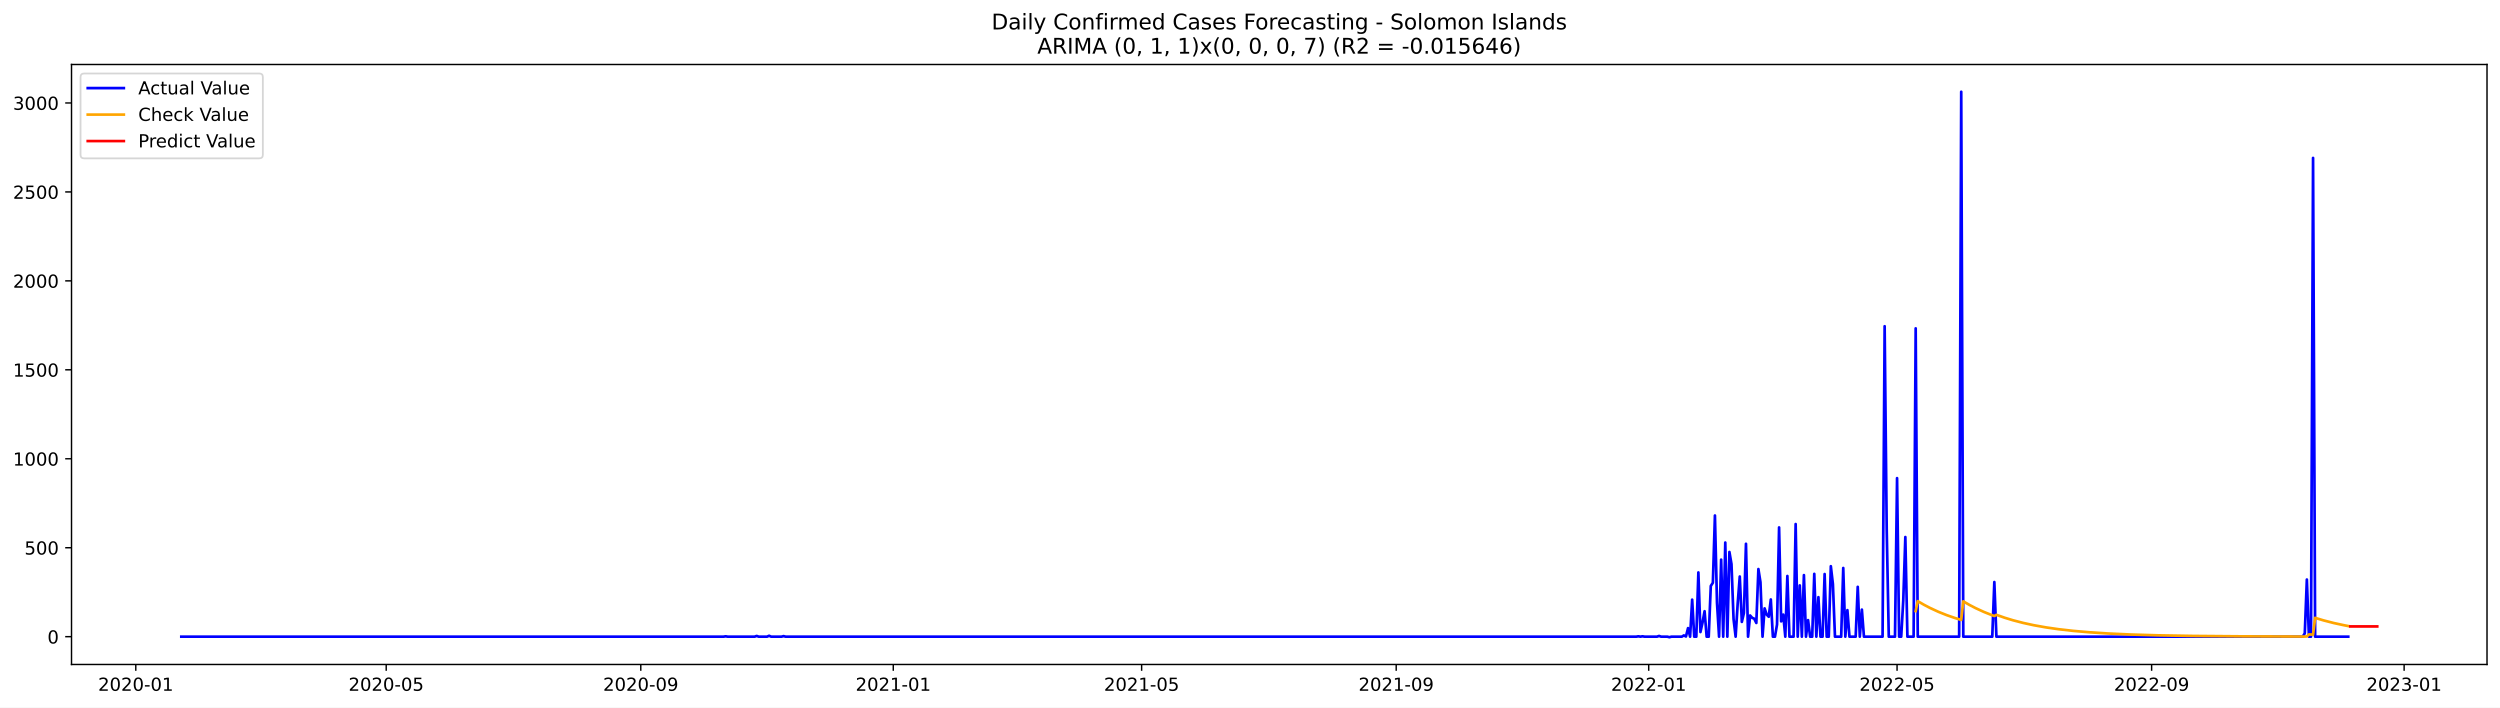
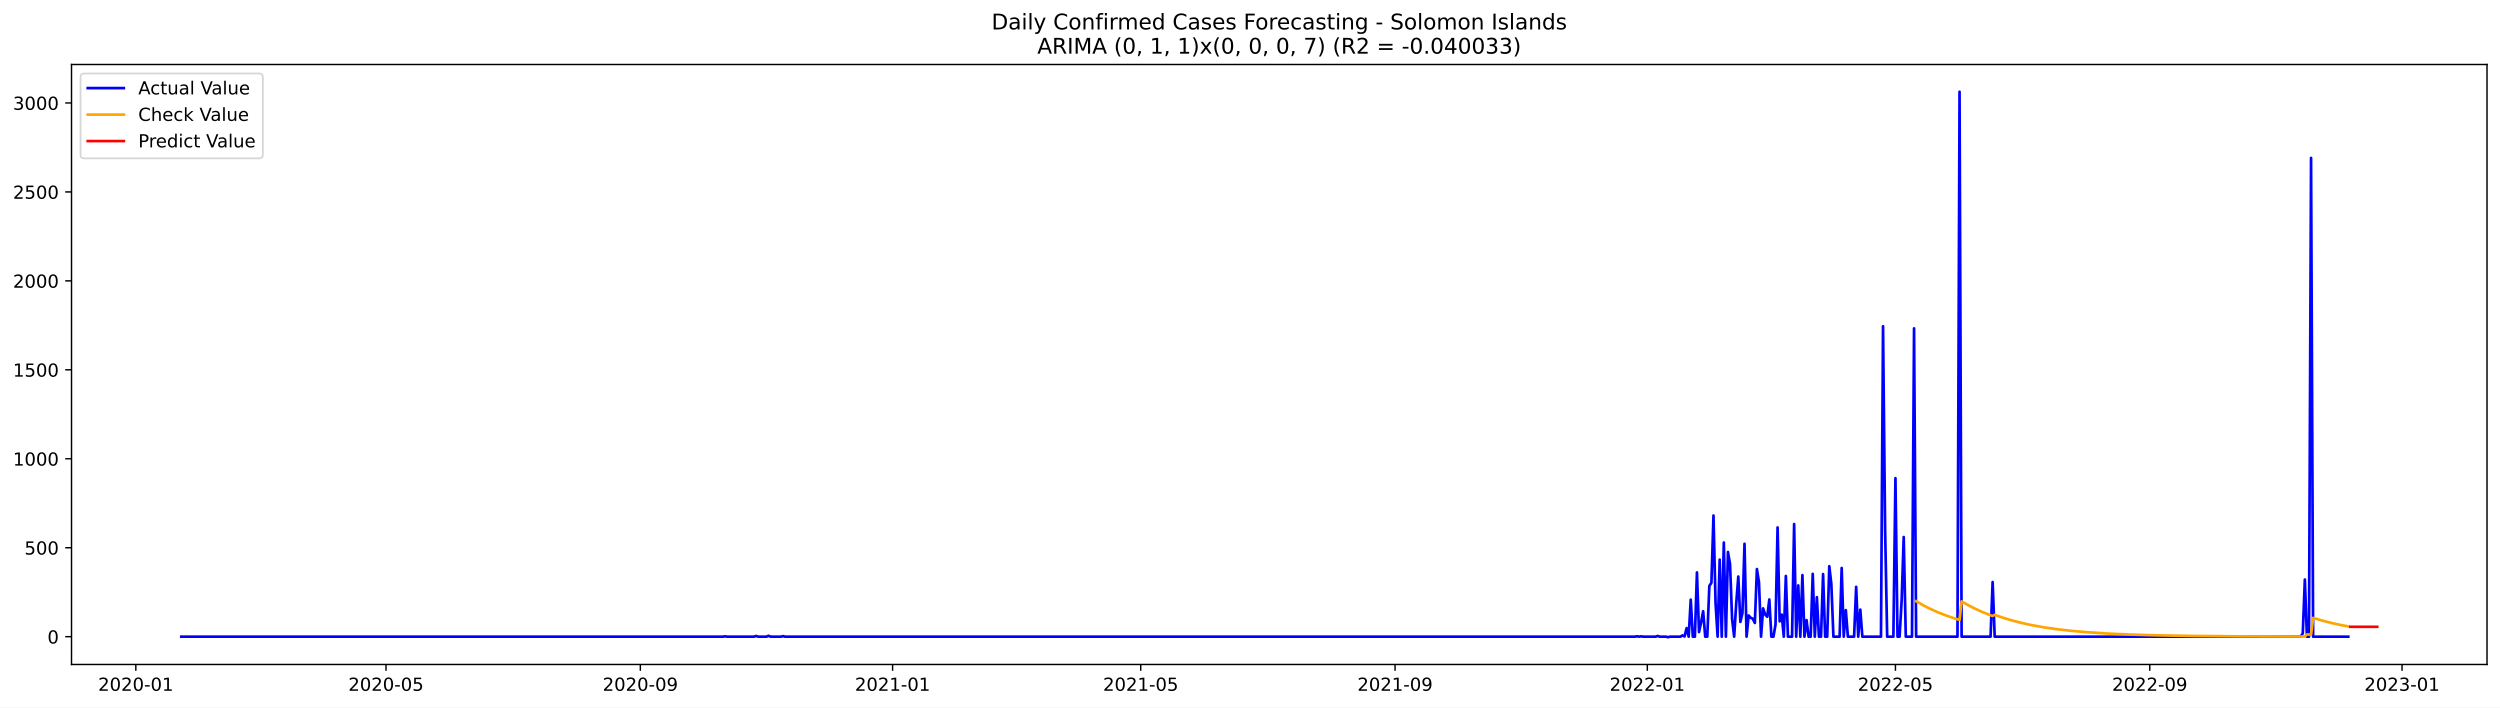
<svg xmlns="http://www.w3.org/2000/svg" xmlns:xlink="http://www.w3.org/1999/xlink" width="1386.05pt" height="392.274pt" viewBox="0 0 1386.05 392.274" version="1.1">
  <defs>
    <style type="text/css">*{stroke-linejoin: round; stroke-linecap: butt}</style>
  </defs>
  <g id="figure_1">
    <g id="patch_1">
      <path d="M 0 392.274  L 1386.05 392.274  L 1386.05 0  L 0 0  z " style="fill: #ffffff" />
    </g>
    <g id="axes_1">
      <g id="patch_2">
        <path d="M 39.65 368.396  L 1378.85 368.396  L 1378.85 35.755  L 39.65 35.755  z " style="fill: #ffffff" />
      </g>
      <g id="matplotlib.axis_1">
        <g id="xtick_1">
          <g id="line2d_1">
            <defs>
-               <path id="m2f4438a71a" d="M 0 0  L 0 3.5  " style="stroke: #000000; stroke-width: 0.8" />
+               <path id="m7e94073182" d="M 0 0  L 0 3.5  " style="stroke: #000000; stroke-width: 0.8" />
            </defs>
            <g>
-               <use xlink:href="#m2f4438a71a" x="75.279" y="368.396" style="stroke: #000000; stroke-width: 0.8" />
+               <use xlink:href="#m7e94073182" x="75.302" y="368.396" style="stroke: #000000; stroke-width: 0.8" />
            </g>
          </g>
          <g id="text_1">
-             <g transform="translate(54.38721 382.9939)scale(0.1 -0.1)">
+             <g transform="translate(54.41098 382.9939)scale(0.1 -0.1)">
              <defs>
                <path id="DejaVuSans-32" d="M 1228 531  L 3431 531  L 3431 0  L 469 0  L 469 531  Q 828 903 1448 1529  Q 2069 2156 2228 2338  Q 2531 2678 2651 2914  Q 2772 3150 2772 3378  Q 2772 3750 2511 3984  Q 2250 4219 1831 4219  Q 1534 4219 1204 4116  Q 875 4013 500 3803  L 500 4441  Q 881 4594 1212 4672  Q 1544 4750 1819 4750  Q 2544 4750 2975 4387  Q 3406 4025 3406 3419  Q 3406 3131 3298 2873  Q 3191 2616 2906 2266  Q 2828 2175 2409 1742  Q 1991 1309 1228 531  z " transform="scale(0.015625)" />
                <path id="DejaVuSans-30" d="M 2034 4250  Q 1547 4250 1301 3770  Q 1056 3291 1056 2328  Q 1056 1369 1301 889  Q 1547 409 2034 409  Q 2525 409 2770 889  Q 3016 1369 3016 2328  Q 3016 3291 2770 3770  Q 2525 4250 2034 4250  z M 2034 4750  Q 2819 4750 3233 4129  Q 3647 3509 3647 2328  Q 3647 1150 3233 529  Q 2819 -91 2034 -91  Q 1250 -91 836 529  Q 422 1150 422 2328  Q 422 3509 836 4129  Q 1250 4750 2034 4750  z " transform="scale(0.015625)" />
                <path id="DejaVuSans-2d" d="M 313 2009  L 1997 2009  L 1997 1497  L 313 1497  L 313 2009  z " transform="scale(0.015625)" />
                <path id="DejaVuSans-31" d="M 794 531  L 1825 531  L 1825 4091  L 703 3866  L 703 4441  L 1819 4666  L 2450 4666  L 2450 531  L 3481 531  L 3481 0  L 794 0  L 794 531  z " transform="scale(0.015625)" />
              </defs>
              <use xlink:href="#DejaVuSans-32" />
              <use xlink:href="#DejaVuSans-30" x="63.623" />
              <use xlink:href="#DejaVuSans-32" x="127.246" />
              <use xlink:href="#DejaVuSans-30" x="190.869" />
              <use xlink:href="#DejaVuSans-2d" x="254.492" />
              <use xlink:href="#DejaVuSans-30" x="290.576" />
              <use xlink:href="#DejaVuSans-31" x="354.199" />
            </g>
          </g>
        </g>
        <g id="xtick_2">
          <g id="line2d_2">
            <g>
-               <use xlink:href="#m2f4438a71a" x="214.121" y="368.396" style="stroke: #000000; stroke-width: 0.8" />
+               <use xlink:href="#m7e94073182" x="214.014" y="368.396" style="stroke: #000000; stroke-width: 0.8" />
            </g>
          </g>
          <g id="text_2">
-             <g transform="translate(193.2298 382.9939)scale(0.1 -0.1)">
+             <g transform="translate(193.1228 382.9939)scale(0.1 -0.1)">
              <defs>
                <path id="DejaVuSans-35" d="M 691 4666  L 3169 4666  L 3169 4134  L 1269 4134  L 1269 2991  Q 1406 3038 1543 3061  Q 1681 3084 1819 3084  Q 2600 3084 3056 2656  Q 3513 2228 3513 1497  Q 3513 744 3044 326  Q 2575 -91 1722 -91  Q 1428 -91 1123 -41  Q 819 9 494 109  L 494 744  Q 775 591 1075 516  Q 1375 441 1709 441  Q 2250 441 2565 725  Q 2881 1009 2881 1497  Q 2881 1984 2565 2268  Q 2250 2553 1709 2553  Q 1456 2553 1204 2497  Q 953 2441 691 2322  L 691 4666  z " transform="scale(0.015625)" />
              </defs>
              <use xlink:href="#DejaVuSans-32" />
              <use xlink:href="#DejaVuSans-30" x="63.623" />
              <use xlink:href="#DejaVuSans-32" x="127.246" />
              <use xlink:href="#DejaVuSans-30" x="190.869" />
              <use xlink:href="#DejaVuSans-2d" x="254.492" />
              <use xlink:href="#DejaVuSans-30" x="290.576" />
              <use xlink:href="#DejaVuSans-35" x="354.199" />
            </g>
          </g>
        </g>
        <g id="xtick_3">
          <g id="line2d_3">
            <g>
-               <use xlink:href="#m2f4438a71a" x="355.259" y="368.396" style="stroke: #000000; stroke-width: 0.8" />
+               <use xlink:href="#m7e94073182" x="355.019" y="368.396" style="stroke: #000000; stroke-width: 0.8" />
            </g>
          </g>
          <g id="text_3">
-             <g transform="translate(334.3673 382.9939)scale(0.1 -0.1)">
+             <g transform="translate(334.1275 382.9939)scale(0.1 -0.1)">
              <defs>
                <path id="DejaVuSans-39" d="M 703 97  L 703 672  Q 941 559 1184 500  Q 1428 441 1663 441  Q 2288 441 2617 861  Q 2947 1281 2994 2138  Q 2813 1869 2534 1725  Q 2256 1581 1919 1581  Q 1219 1581 811 2004  Q 403 2428 403 3163  Q 403 3881 828 4315  Q 1253 4750 1959 4750  Q 2769 4750 3195 4129  Q 3622 3509 3622 2328  Q 3622 1225 3098 567  Q 2575 -91 1691 -91  Q 1453 -91 1209 -44  Q 966 3 703 97  z M 1959 2075  Q 2384 2075 2632 2365  Q 2881 2656 2881 3163  Q 2881 3666 2632 3958  Q 2384 4250 1959 4250  Q 1534 4250 1286 3958  Q 1038 3666 1038 3163  Q 1038 2656 1286 2365  Q 1534 2075 1959 2075  z " transform="scale(0.015625)" />
              </defs>
              <use xlink:href="#DejaVuSans-32" />
              <use xlink:href="#DejaVuSans-30" x="63.623" />
              <use xlink:href="#DejaVuSans-32" x="127.246" />
              <use xlink:href="#DejaVuSans-30" x="190.869" />
              <use xlink:href="#DejaVuSans-2d" x="254.492" />
              <use xlink:href="#DejaVuSans-30" x="290.576" />
              <use xlink:href="#DejaVuSans-39" x="354.199" />
            </g>
          </g>
        </g>
        <g id="xtick_4">
          <g id="line2d_4">
            <g>
-               <use xlink:href="#m2f4438a71a" x="495.249" y="368.396" style="stroke: #000000; stroke-width: 0.8" />
+               <use xlink:href="#m7e94073182" x="494.877" y="368.396" style="stroke: #000000; stroke-width: 0.8" />
            </g>
          </g>
          <g id="text_4">
-             <g transform="translate(474.3574 382.9939)scale(0.1 -0.1)">
+             <g transform="translate(473.9857 382.9939)scale(0.1 -0.1)">
              <use xlink:href="#DejaVuSans-32" />
              <use xlink:href="#DejaVuSans-30" x="63.623" />
              <use xlink:href="#DejaVuSans-32" x="127.246" />
              <use xlink:href="#DejaVuSans-31" x="190.869" />
              <use xlink:href="#DejaVuSans-2d" x="254.492" />
              <use xlink:href="#DejaVuSans-30" x="290.576" />
              <use xlink:href="#DejaVuSans-31" x="354.199" />
            </g>
          </g>
        </g>
        <g id="xtick_5">
          <g id="line2d_5">
            <g>
-               <use xlink:href="#m2f4438a71a" x="632.944" y="368.396" style="stroke: #000000; stroke-width: 0.8" />
+               <use xlink:href="#m7e94073182" x="632.443" y="368.396" style="stroke: #000000; stroke-width: 0.8" />
            </g>
          </g>
          <g id="text_5">
-             <g transform="translate(612.0525 382.9939)scale(0.1 -0.1)">
+             <g transform="translate(611.5512 382.9939)scale(0.1 -0.1)">
              <use xlink:href="#DejaVuSans-32" />
              <use xlink:href="#DejaVuSans-30" x="63.623" />
              <use xlink:href="#DejaVuSans-32" x="127.246" />
              <use xlink:href="#DejaVuSans-31" x="190.869" />
              <use xlink:href="#DejaVuSans-2d" x="254.492" />
              <use xlink:href="#DejaVuSans-30" x="290.576" />
              <use xlink:href="#DejaVuSans-35" x="354.199" />
            </g>
          </g>
        </g>
        <g id="xtick_6">
          <g id="line2d_6">
            <g>
-               <use xlink:href="#m2f4438a71a" x="774.081" y="368.396" style="stroke: #000000; stroke-width: 0.8" />
+               <use xlink:href="#m7e94073182" x="773.447" y="368.396" style="stroke: #000000; stroke-width: 0.8" />
            </g>
          </g>
          <g id="text_6">
-             <g transform="translate(753.1901 382.9939)scale(0.1 -0.1)">
+             <g transform="translate(752.5558 382.9939)scale(0.1 -0.1)">
              <use xlink:href="#DejaVuSans-32" />
              <use xlink:href="#DejaVuSans-30" x="63.623" />
              <use xlink:href="#DejaVuSans-32" x="127.246" />
              <use xlink:href="#DejaVuSans-31" x="190.869" />
              <use xlink:href="#DejaVuSans-2d" x="254.492" />
              <use xlink:href="#DejaVuSans-30" x="290.576" />
              <use xlink:href="#DejaVuSans-39" x="354.199" />
            </g>
          </g>
        </g>
        <g id="xtick_7">
          <g id="line2d_7">
            <g>
-               <use xlink:href="#m2f4438a71a" x="914.072" y="368.396" style="stroke: #000000; stroke-width: 0.8" />
+               <use xlink:href="#m7e94073182" x="913.305" y="368.396" style="stroke: #000000; stroke-width: 0.8" />
            </g>
          </g>
          <g id="text_7">
-             <g transform="translate(893.1801 382.9939)scale(0.1 -0.1)">
+             <g transform="translate(892.4141 382.9939)scale(0.1 -0.1)">
              <use xlink:href="#DejaVuSans-32" />
              <use xlink:href="#DejaVuSans-30" x="63.623" />
              <use xlink:href="#DejaVuSans-32" x="127.246" />
              <use xlink:href="#DejaVuSans-32" x="190.869" />
              <use xlink:href="#DejaVuSans-2d" x="254.492" />
              <use xlink:href="#DejaVuSans-30" x="290.576" />
              <use xlink:href="#DejaVuSans-31" x="354.199" />
            </g>
          </g>
        </g>
        <g id="xtick_8">
          <g id="line2d_8">
            <g>
-               <use xlink:href="#m2f4438a71a" x="1051.767" y="368.396" style="stroke: #000000; stroke-width: 0.8" />
+               <use xlink:href="#m7e94073182" x="1050.871" y="368.396" style="stroke: #000000; stroke-width: 0.8" />
            </g>
          </g>
          <g id="text_8">
-             <g transform="translate(1030.875 382.9939)scale(0.1 -0.1)">
+             <g transform="translate(1029.98 382.9939)scale(0.1 -0.1)">
              <use xlink:href="#DejaVuSans-32" />
              <use xlink:href="#DejaVuSans-30" x="63.623" />
              <use xlink:href="#DejaVuSans-32" x="127.246" />
              <use xlink:href="#DejaVuSans-32" x="190.869" />
              <use xlink:href="#DejaVuSans-2d" x="254.492" />
              <use xlink:href="#DejaVuSans-30" x="290.576" />
              <use xlink:href="#DejaVuSans-35" x="354.199" />
            </g>
          </g>
        </g>
        <g id="xtick_9">
          <g id="line2d_9">
            <g>
-               <use xlink:href="#m2f4438a71a" x="1192.904" y="368.396" style="stroke: #000000; stroke-width: 0.8" />
+               <use xlink:href="#m7e94073182" x="1191.876" y="368.396" style="stroke: #000000; stroke-width: 0.8" />
            </g>
          </g>
          <g id="text_9">
-             <g transform="translate(1172.013 382.9939)scale(0.1 -0.1)">
+             <g transform="translate(1170.984 382.9939)scale(0.1 -0.1)">
              <use xlink:href="#DejaVuSans-32" />
              <use xlink:href="#DejaVuSans-30" x="63.623" />
              <use xlink:href="#DejaVuSans-32" x="127.246" />
              <use xlink:href="#DejaVuSans-32" x="190.869" />
              <use xlink:href="#DejaVuSans-2d" x="254.492" />
              <use xlink:href="#DejaVuSans-30" x="290.576" />
              <use xlink:href="#DejaVuSans-39" x="354.199" />
            </g>
          </g>
        </g>
        <g id="xtick_10">
          <g id="line2d_10">
            <g>
-               <use xlink:href="#m2f4438a71a" x="1332.894" y="368.396" style="stroke: #000000; stroke-width: 0.8" />
+               <use xlink:href="#m7e94073182" x="1331.734" y="368.396" style="stroke: #000000; stroke-width: 0.8" />
            </g>
          </g>
          <g id="text_10">
-             <g transform="translate(1312.003 382.9939)scale(0.1 -0.1)">
+             <g transform="translate(1310.842 382.9939)scale(0.1 -0.1)">
              <defs>
                <path id="DejaVuSans-33" d="M 2597 2516  Q 3050 2419 3304 2112  Q 3559 1806 3559 1356  Q 3559 666 3084 287  Q 2609 -91 1734 -91  Q 1441 -91 1130 -33  Q 819 25 488 141  L 488 750  Q 750 597 1062 519  Q 1375 441 1716 441  Q 2309 441 2620 675  Q 2931 909 2931 1356  Q 2931 1769 2642 2001  Q 2353 2234 1838 2234  L 1294 2234  L 1294 2753  L 1863 2753  Q 2328 2753 2575 2939  Q 2822 3125 2822 3475  Q 2822 3834 2567 4026  Q 2313 4219 1838 4219  Q 1578 4219 1281 4162  Q 984 4106 628 3988  L 628 4550  Q 988 4650 1302 4700  Q 1616 4750 1894 4750  Q 2613 4750 3031 4423  Q 3450 4097 3450 3541  Q 3450 3153 3228 2886  Q 3006 2619 2597 2516  z " transform="scale(0.015625)" />
              </defs>
              <use xlink:href="#DejaVuSans-32" />
              <use xlink:href="#DejaVuSans-30" x="63.623" />
              <use xlink:href="#DejaVuSans-32" x="127.246" />
              <use xlink:href="#DejaVuSans-33" x="190.869" />
              <use xlink:href="#DejaVuSans-2d" x="254.492" />
              <use xlink:href="#DejaVuSans-30" x="290.576" />
              <use xlink:href="#DejaVuSans-31" x="354.199" />
            </g>
          </g>
        </g>
      </g>
      <g id="matplotlib.axis_2">
        <g id="ytick_1">
          <g id="line2d_11">
            <defs>
-               <path id="m6d0d9f36ff" d="M 0 0  L -3.5 0  " style="stroke: #000000; stroke-width: 0.8" />
+               <path id="maead291b04" d="M 0 0  L -3.5 0  " style="stroke: #000000; stroke-width: 0.8" />
            </defs>
            <g>
-               <use xlink:href="#m6d0d9f36ff" x="39.65" y="352.98" style="stroke: #000000; stroke-width: 0.8" />
+               <use xlink:href="#maead291b04" x="39.65" y="352.98" style="stroke: #000000; stroke-width: 0.8" />
            </g>
          </g>
          <g id="text_11">
            <g transform="translate(26.2875 356.7788)scale(0.1 -0.1)">
              <use xlink:href="#DejaVuSans-30" />
            </g>
          </g>
        </g>
        <g id="ytick_2">
          <g id="line2d_12">
            <g>
-               <use xlink:href="#m6d0d9f36ff" x="39.65" y="303.665" style="stroke: #000000; stroke-width: 0.8" />
+               <use xlink:href="#maead291b04" x="39.65" y="303.665" style="stroke: #000000; stroke-width: 0.8" />
            </g>
          </g>
          <g id="text_12">
            <g transform="translate(13.5625 307.4638)scale(0.1 -0.1)">
              <use xlink:href="#DejaVuSans-35" />
              <use xlink:href="#DejaVuSans-30" x="63.623" />
              <use xlink:href="#DejaVuSans-30" x="127.246" />
            </g>
          </g>
        </g>
        <g id="ytick_3">
          <g id="line2d_13">
            <g>
-               <use xlink:href="#m6d0d9f36ff" x="39.65" y="254.349" style="stroke: #000000; stroke-width: 0.8" />
+               <use xlink:href="#maead291b04" x="39.65" y="254.349" style="stroke: #000000; stroke-width: 0.8" />
            </g>
          </g>
          <g id="text_13">
            <g transform="translate(7.2 258.1487)scale(0.1 -0.1)">
              <use xlink:href="#DejaVuSans-31" />
              <use xlink:href="#DejaVuSans-30" x="63.623" />
              <use xlink:href="#DejaVuSans-30" x="127.246" />
              <use xlink:href="#DejaVuSans-30" x="190.869" />
            </g>
          </g>
        </g>
        <g id="ytick_4">
          <g id="line2d_14">
            <g>
-               <use xlink:href="#m6d0d9f36ff" x="39.65" y="205.034" style="stroke: #000000; stroke-width: 0.8" />
+               <use xlink:href="#maead291b04" x="39.65" y="205.034" style="stroke: #000000; stroke-width: 0.8" />
            </g>
          </g>
          <g id="text_14">
            <g transform="translate(7.2 208.8336)scale(0.1 -0.1)">
              <use xlink:href="#DejaVuSans-31" />
              <use xlink:href="#DejaVuSans-35" x="63.623" />
              <use xlink:href="#DejaVuSans-30" x="127.246" />
              <use xlink:href="#DejaVuSans-30" x="190.869" />
            </g>
          </g>
        </g>
        <g id="ytick_5">
          <g id="line2d_15">
            <g>
-               <use xlink:href="#m6d0d9f36ff" x="39.65" y="155.719" style="stroke: #000000; stroke-width: 0.8" />
+               <use xlink:href="#maead291b04" x="39.65" y="155.719" style="stroke: #000000; stroke-width: 0.8" />
            </g>
          </g>
          <g id="text_15">
            <g transform="translate(7.2 159.5186)scale(0.1 -0.1)">
              <use xlink:href="#DejaVuSans-32" />
              <use xlink:href="#DejaVuSans-30" x="63.623" />
              <use xlink:href="#DejaVuSans-30" x="127.246" />
              <use xlink:href="#DejaVuSans-30" x="190.869" />
            </g>
          </g>
        </g>
        <g id="ytick_6">
          <g id="line2d_16">
            <g>
-               <use xlink:href="#m6d0d9f36ff" x="39.65" y="106.404" style="stroke: #000000; stroke-width: 0.8" />
+               <use xlink:href="#maead291b04" x="39.65" y="106.404" style="stroke: #000000; stroke-width: 0.8" />
            </g>
          </g>
          <g id="text_16">
            <g transform="translate(7.2 110.2035)scale(0.1 -0.1)">
              <use xlink:href="#DejaVuSans-32" />
              <use xlink:href="#DejaVuSans-35" x="63.623" />
              <use xlink:href="#DejaVuSans-30" x="127.246" />
              <use xlink:href="#DejaVuSans-30" x="190.869" />
            </g>
          </g>
        </g>
        <g id="ytick_7">
          <g id="line2d_17">
            <g>
-               <use xlink:href="#m6d0d9f36ff" x="39.65" y="57.089" style="stroke: #000000; stroke-width: 0.8" />
+               <use xlink:href="#maead291b04" x="39.65" y="57.089" style="stroke: #000000; stroke-width: 0.8" />
            </g>
          </g>
          <g id="text_17">
            <g transform="translate(7.2 60.88842)scale(0.1 -0.1)">
              <use xlink:href="#DejaVuSans-33" />
              <use xlink:href="#DejaVuSans-30" x="63.623" />
              <use xlink:href="#DejaVuSans-30" x="127.246" />
              <use xlink:href="#DejaVuSans-30" x="190.869" />
            </g>
          </g>
        </g>
      </g>
      <g id="line2d_18">
-         <path d="M 100.523 352.98  L 401.157 352.98  L 402.305 352.782  L 403.452 352.98  L 418.369 352.98  L 419.516 352.585  L 420.664 352.98  L 425.254 352.98  L 426.401 352.486  L 427.549 352.98  L 433.286 352.98  L 434.433 352.684  L 435.581 352.98  L 907.187 352.98  L 908.334 352.782  L 909.482 352.98  L 910.629 352.782  L 911.777 352.98  L 918.661 352.98  L 919.809 352.585  L 920.956 352.98  L 924.399 352.98  L 925.546 353.276  L 926.694 352.98  L 932.431 352.98  L 933.578 352.289  L 934.726 352.881  L 935.873 348.245  L 937.021 352.98  L 938.168 332.465  L 939.316 352.98  L 940.463 352.98  L 941.611 317.374  L 942.758 350.415  L 943.905 345.188  L 945.053 338.875  L 946.2 352.98  L 947.348 352.98  L 948.495 324.87  L 949.643 323.095  L 950.79 285.812  L 951.938 334.24  L 953.085 352.98  L 954.233 310.273  L 955.38 352.98  L 956.528 300.804  L 957.675 352.98  L 958.822 306.032  L 959.97 312.739  L 961.117 343.215  L 962.265 352.98  L 963.412 334.536  L 964.56 319.643  L 965.707 344.793  L 966.855 339.862  L 968.002 301.495  L 969.15 352.98  L 970.297 341.243  L 971.444 342.525  L 972.592 343.018  L 973.739 345.385  L 974.887 315.5  L 976.034 322.799  L 977.182 352.98  L 978.329 337.297  L 979.477 340.749  L 980.624 341.933  L 981.772 332.366  L 982.919 352.98  L 984.067 352.98  L 985.214 346.273  L 986.361 292.421  L 987.509 344.497  L 988.656 340.749  L 989.804 352.98  L 990.951 319.347  L 992.099 352.98  L 994.394 352.98  L 995.541 290.547  L 996.689 352.98  L 997.836 324.574  L 998.984 352.98  L 1000.131 318.854  L 1001.278 352.98  L 1002.426 343.807  L 1003.573 352.98  L 1004.721 352.98  L 1005.868 318.163  L 1007.016 352.98  L 1008.163 331.084  L 1009.311 352.98  L 1010.458 352.98  L 1011.606 318.262  L 1012.753 352.98  L 1013.901 352.98  L 1015.048 313.922  L 1016.195 323.785  L 1017.343 352.98  L 1020.785 352.98  L 1021.933 314.908  L 1023.08 352.98  L 1024.228 338.284  L 1025.375 352.98  L 1028.817 352.98  L 1029.965 325.363  L 1031.112 352.98  L 1032.26 337.988  L 1033.407 352.98  L 1043.734 352.98  L 1044.882 180.87  L 1046.029 293.407  L 1047.177 352.98  L 1050.619 352.98  L 1051.767 265.1  L 1052.914 352.98  L 1054.062 352.98  L 1055.209 332.859  L 1056.357 297.747  L 1057.504 352.98  L 1060.946 352.98  L 1062.094 182.054  L 1063.241 352.98  L 1086.19 352.98  L 1087.338 50.876  L 1088.485 352.98  L 1104.55 352.98  L 1105.697 322.7  L 1106.845 352.98  L 1276.669 352.98  L 1277.816 351.106  L 1278.964 321.319  L 1280.111 352.98  L 1281.259 352.98  L 1282.406 87.566  L 1283.553 352.98  L 1301.913 352.98  L 1301.913 352.98  " clip-path="url(#pc9c74afae3)" style="fill: none; stroke: #0000ff; stroke-width: 1.5; stroke-linecap: square" />
+         <path d="M 100.523 352.98  L 400.874 352.98  L 402.02 352.782  L 403.167 352.98  L 418.07 352.98  L 419.216 352.585  L 420.362 352.98  L 424.948 352.98  L 426.094 352.486  L 427.241 352.98  L 432.973 352.98  L 434.119 352.684  L 435.265 352.98  L 906.427 352.98  L 907.574 352.782  L 908.72 352.98  L 909.866 352.782  L 911.013 352.98  L 917.891 352.98  L 919.037 352.585  L 920.184 352.98  L 923.623 352.98  L 924.769 353.276  L 925.916 352.98  L 931.648 352.98  L 932.794 352.289  L 933.94 352.881  L 935.087 348.245  L 936.233 352.98  L 937.379 332.465  L 938.526 352.98  L 939.672 352.98  L 940.819 317.374  L 941.965 350.415  L 943.111 345.188  L 944.258 338.875  L 945.404 352.98  L 946.55 352.98  L 947.697 324.87  L 948.843 323.095  L 949.99 285.812  L 951.136 334.24  L 952.282 352.98  L 953.429 310.273  L 954.575 352.98  L 955.721 300.804  L 956.868 352.98  L 958.014 306.032  L 959.161 312.739  L 960.307 343.215  L 961.453 352.98  L 962.6 334.536  L 963.746 319.643  L 964.893 344.793  L 966.039 339.862  L 967.185 301.495  L 968.332 352.98  L 969.478 341.243  L 970.624 342.525  L 971.771 343.018  L 972.917 345.385  L 974.064 315.5  L 975.21 322.799  L 976.356 352.98  L 977.503 337.297  L 978.649 340.749  L 979.795 341.933  L 980.942 332.366  L 982.088 352.98  L 983.235 352.98  L 984.381 346.273  L 985.527 292.421  L 986.674 344.497  L 987.82 340.749  L 988.966 352.98  L 990.113 319.347  L 991.259 352.98  L 993.552 352.98  L 994.698 290.547  L 995.845 352.98  L 996.991 324.574  L 998.138 352.98  L 999.284 318.854  L 1000.43 352.98  L 1001.577 343.807  L 1002.723 352.98  L 1003.869 352.98  L 1005.016 318.163  L 1006.162 352.98  L 1007.309 331.084  L 1008.455 352.98  L 1009.601 352.98  L 1010.748 318.262  L 1011.894 352.98  L 1013.04 352.98  L 1014.187 313.922  L 1015.333 323.785  L 1016.48 352.98  L 1019.919 352.98  L 1021.065 314.908  L 1022.211 352.98  L 1023.358 338.284  L 1024.504 352.98  L 1027.943 352.98  L 1029.09 325.363  L 1030.236 352.98  L 1031.383 337.988  L 1032.529 352.98  L 1042.846 352.98  L 1043.993 180.87  L 1045.139 293.407  L 1046.285 352.98  L 1049.725 352.98  L 1050.871 265.1  L 1052.017 352.98  L 1053.164 352.98  L 1054.31 332.859  L 1055.456 297.747  L 1056.603 352.98  L 1060.042 352.98  L 1061.188 182.054  L 1062.335 352.98  L 1085.262 352.98  L 1086.409 50.876  L 1087.555 352.98  L 1103.604 352.98  L 1104.751 322.7  L 1105.897 352.98  L 1275.561 352.98  L 1276.708 351.106  L 1277.854 321.319  L 1279 352.98  L 1280.147 352.98  L 1281.293 87.566  L 1282.44 352.98  L 1301.928 352.98  L 1301.928 352.98  " clip-path="url(#p55bd9805e5)" style="fill: none; stroke: #0000ff; stroke-width: 1.5; stroke-linecap: square" />
      </g>
      <g id="line2d_19">
-         <path d="M 1062.094 338.801  L 1063.241 333.291  L 1066.684 335.295  L 1070.126 337.095  L 1074.716 339.213  L 1079.306 341.049  L 1083.896 342.64  L 1087.338 343.692  L 1088.485 333.401  L 1091.928 335.393  L 1095.37 337.183  L 1099.96 339.29  L 1104.55 341.115  L 1105.697 341.532  L 1106.845 340.87  L 1111.435 342.485  L 1116.024 343.885  L 1121.762 345.374  L 1127.499 346.62  L 1134.384 347.849  L 1141.269 348.84  L 1149.301 349.757  L 1158.48 350.559  L 1168.808 351.226  L 1181.43 351.796  L 1196.347 352.236  L 1215.853 352.575  L 1243.392 352.808  L 1277.816 352.921  L 1278.964 352.857  L 1280.111 351.749  L 1282.406 351.834  L 1283.553 342.545  L 1288.143 343.937  L 1293.881 345.418  L 1299.618 346.657  L 1301.913 347.093  L 1301.913 347.093  " clip-path="url(#pc9c74afae3)" style="fill: none; stroke: #ffa500; stroke-width: 1.5; stroke-linecap: square" />
+         <path d="M 1062.335 333.308  L 1065.774 335.305  L 1069.213 337.1  L 1073.799 339.213  L 1078.384 341.045  L 1082.97 342.633  L 1086.409 343.684  L 1087.555 333.416  L 1090.994 335.403  L 1094.433 337.188  L 1099.019 339.289  L 1103.604 341.111  L 1104.751 341.527  L 1105.897 340.867  L 1110.483 342.478  L 1115.068 343.876  L 1120.8 345.364  L 1126.532 346.609  L 1133.41 347.837  L 1140.289 348.829  L 1148.313 349.746  L 1157.484 350.55  L 1167.802 351.217  L 1180.412 351.79  L 1195.315 352.231  L 1214.803 352.572  L 1242.316 352.806  L 1276.708 352.92  L 1277.854 352.857  L 1279 351.751  L 1281.293 351.835  L 1282.44 342.568  L 1287.025 343.954  L 1292.757 345.429  L 1298.489 346.663  L 1301.928 347.305  L 1301.928 347.305  " clip-path="url(#p55bd9805e5)" style="fill: none; stroke: #ffa500; stroke-width: 1.5; stroke-linecap: square" />
      </g>
      <g id="line2d_20">
-         <path d="M 1303.06 347.3  L 1304.208 347.3  L 1305.355 347.3  L 1306.503 347.3  L 1307.65 347.3  L 1308.798 347.3  L 1309.945 347.3  L 1311.093 347.3  L 1312.24 347.3  L 1313.387 347.3  L 1314.535 347.3  L 1315.682 347.3  L 1316.83 347.3  L 1317.977 347.3  " clip-path="url(#pc9c74afae3)" style="fill: none; stroke: #ff0000; stroke-width: 1.5; stroke-linecap: square" />
+         <path d="M 1303.074 347.504  L 1304.221 347.504  L 1305.367 347.504  L 1306.513 347.504  L 1307.66 347.504  L 1308.806 347.504  L 1309.953 347.504  L 1311.099 347.504  L 1312.245 347.504  L 1313.392 347.504  L 1314.538 347.504  L 1315.685 347.504  L 1316.831 347.504  L 1317.977 347.504  " clip-path="url(#p55bd9805e5)" style="fill: none; stroke: #ff0000; stroke-width: 1.5; stroke-linecap: square" />
      </g>
      <g id="patch_3">
        <path d="M 39.65 368.396  L 39.65 35.755  " style="fill: none; stroke: #000000; stroke-width: 0.8; stroke-linejoin: miter; stroke-linecap: square" />
      </g>
      <g id="patch_4">
        <path d="M 1378.85 368.396  L 1378.85 35.755  " style="fill: none; stroke: #000000; stroke-width: 0.8; stroke-linejoin: miter; stroke-linecap: square" />
      </g>
      <g id="patch_5">
        <path d="M 39.65 368.396  L 1378.85 368.396  " style="fill: none; stroke: #000000; stroke-width: 0.8; stroke-linejoin: miter; stroke-linecap: square" />
      </g>
      <g id="patch_6">
        <path d="M 39.65 35.755  L 1378.85 35.755  " style="fill: none; stroke: #000000; stroke-width: 0.8; stroke-linejoin: miter; stroke-linecap: square" />
      </g>
      <g id="text_18">
        <g transform="translate(549.7297 16.31812)scale(0.12 -0.12)">
          <defs>
            <path id="DejaVuSans-44" d="M 1259 4147  L 1259 519  L 2022 519  Q 2988 519 3436 956  Q 3884 1394 3884 2338  Q 3884 3275 3436 3711  Q 2988 4147 2022 4147  L 1259 4147  z M 628 4666  L 1925 4666  Q 3281 4666 3915 4102  Q 4550 3538 4550 2338  Q 4550 1131 3912 565  Q 3275 0 1925 0  L 628 0  L 628 4666  z " transform="scale(0.015625)" />
            <path id="DejaVuSans-61" d="M 2194 1759  Q 1497 1759 1228 1600  Q 959 1441 959 1056  Q 959 750 1161 570  Q 1363 391 1709 391  Q 2188 391 2477 730  Q 2766 1069 2766 1631  L 2766 1759  L 2194 1759  z M 3341 1997  L 3341 0  L 2766 0  L 2766 531  Q 2569 213 2275 61  Q 1981 -91 1556 -91  Q 1019 -91 701 211  Q 384 513 384 1019  Q 384 1609 779 1909  Q 1175 2209 1959 2209  L 2766 2209  L 2766 2266  Q 2766 2663 2505 2880  Q 2244 3097 1772 3097  Q 1472 3097 1187 3025  Q 903 2953 641 2809  L 641 3341  Q 956 3463 1253 3523  Q 1550 3584 1831 3584  Q 2591 3584 2966 3190  Q 3341 2797 3341 1997  z " transform="scale(0.015625)" />
            <path id="DejaVuSans-69" d="M 603 3500  L 1178 3500  L 1178 0  L 603 0  L 603 3500  z M 603 4863  L 1178 4863  L 1178 4134  L 603 4134  L 603 4863  z " transform="scale(0.015625)" />
            <path id="DejaVuSans-6c" d="M 603 4863  L 1178 4863  L 1178 0  L 603 0  L 603 4863  z " transform="scale(0.015625)" />
            <path id="DejaVuSans-79" d="M 2059 -325  Q 1816 -950 1584 -1140  Q 1353 -1331 966 -1331  L 506 -1331  L 506 -850  L 844 -850  Q 1081 -850 1212 -737  Q 1344 -625 1503 -206  L 1606 56  L 191 3500  L 800 3500  L 1894 763  L 2988 3500  L 3597 3500  L 2059 -325  z " transform="scale(0.015625)" />
            <path id="DejaVuSans-20" transform="scale(0.015625)" />
            <path id="DejaVuSans-43" d="M 4122 4306  L 4122 3641  Q 3803 3938 3442 4084  Q 3081 4231 2675 4231  Q 1875 4231 1450 3742  Q 1025 3253 1025 2328  Q 1025 1406 1450 917  Q 1875 428 2675 428  Q 3081 428 3442 575  Q 3803 722 4122 1019  L 4122 359  Q 3791 134 3420 21  Q 3050 -91 2638 -91  Q 1578 -91 968 557  Q 359 1206 359 2328  Q 359 3453 968 4101  Q 1578 4750 2638 4750  Q 3056 4750 3426 4639  Q 3797 4528 4122 4306  z " transform="scale(0.015625)" />
            <path id="DejaVuSans-6f" d="M 1959 3097  Q 1497 3097 1228 2736  Q 959 2375 959 1747  Q 959 1119 1226 758  Q 1494 397 1959 397  Q 2419 397 2687 759  Q 2956 1122 2956 1747  Q 2956 2369 2687 2733  Q 2419 3097 1959 3097  z M 1959 3584  Q 2709 3584 3137 3096  Q 3566 2609 3566 1747  Q 3566 888 3137 398  Q 2709 -91 1959 -91  Q 1206 -91 779 398  Q 353 888 353 1747  Q 353 2609 779 3096  Q 1206 3584 1959 3584  z " transform="scale(0.015625)" />
            <path id="DejaVuSans-6e" d="M 3513 2113  L 3513 0  L 2938 0  L 2938 2094  Q 2938 2591 2744 2837  Q 2550 3084 2163 3084  Q 1697 3084 1428 2787  Q 1159 2491 1159 1978  L 1159 0  L 581 0  L 581 3500  L 1159 3500  L 1159 2956  Q 1366 3272 1645 3428  Q 1925 3584 2291 3584  Q 2894 3584 3203 3211  Q 3513 2838 3513 2113  z " transform="scale(0.015625)" />
            <path id="DejaVuSans-66" d="M 2375 4863  L 2375 4384  L 1825 4384  Q 1516 4384 1395 4259  Q 1275 4134 1275 3809  L 1275 3500  L 2222 3500  L 2222 3053  L 1275 3053  L 1275 0  L 697 0  L 697 3053  L 147 3053  L 147 3500  L 697 3500  L 697 3744  Q 697 4328 969 4595  Q 1241 4863 1831 4863  L 2375 4863  z " transform="scale(0.015625)" />
            <path id="DejaVuSans-72" d="M 2631 2963  Q 2534 3019 2420 3045  Q 2306 3072 2169 3072  Q 1681 3072 1420 2755  Q 1159 2438 1159 1844  L 1159 0  L 581 0  L 581 3500  L 1159 3500  L 1159 2956  Q 1341 3275 1631 3429  Q 1922 3584 2338 3584  Q 2397 3584 2469 3576  Q 2541 3569 2628 3553  L 2631 2963  z " transform="scale(0.015625)" />
            <path id="DejaVuSans-6d" d="M 3328 2828  Q 3544 3216 3844 3400  Q 4144 3584 4550 3584  Q 5097 3584 5394 3201  Q 5691 2819 5691 2113  L 5691 0  L 5113 0  L 5113 2094  Q 5113 2597 4934 2840  Q 4756 3084 4391 3084  Q 3944 3084 3684 2787  Q 3425 2491 3425 1978  L 3425 0  L 2847 0  L 2847 2094  Q 2847 2600 2669 2842  Q 2491 3084 2119 3084  Q 1678 3084 1418 2786  Q 1159 2488 1159 1978  L 1159 0  L 581 0  L 581 3500  L 1159 3500  L 1159 2956  Q 1356 3278 1631 3431  Q 1906 3584 2284 3584  Q 2666 3584 2933 3390  Q 3200 3197 3328 2828  z " transform="scale(0.015625)" />
            <path id="DejaVuSans-65" d="M 3597 1894  L 3597 1613  L 953 1613  Q 991 1019 1311 708  Q 1631 397 2203 397  Q 2534 397 2845 478  Q 3156 559 3463 722  L 3463 178  Q 3153 47 2828 -22  Q 2503 -91 2169 -91  Q 1331 -91 842 396  Q 353 884 353 1716  Q 353 2575 817 3079  Q 1281 3584 2069 3584  Q 2775 3584 3186 3129  Q 3597 2675 3597 1894  z M 3022 2063  Q 3016 2534 2758 2815  Q 2500 3097 2075 3097  Q 1594 3097 1305 2825  Q 1016 2553 972 2059  L 3022 2063  z " transform="scale(0.015625)" />
            <path id="DejaVuSans-64" d="M 2906 2969  L 2906 4863  L 3481 4863  L 3481 0  L 2906 0  L 2906 525  Q 2725 213 2448 61  Q 2172 -91 1784 -91  Q 1150 -91 751 415  Q 353 922 353 1747  Q 353 2572 751 3078  Q 1150 3584 1784 3584  Q 2172 3584 2448 3432  Q 2725 3281 2906 2969  z M 947 1747  Q 947 1113 1208 752  Q 1469 391 1925 391  Q 2381 391 2643 752  Q 2906 1113 2906 1747  Q 2906 2381 2643 2742  Q 2381 3103 1925 3103  Q 1469 3103 1208 2742  Q 947 2381 947 1747  z " transform="scale(0.015625)" />
            <path id="DejaVuSans-73" d="M 2834 3397  L 2834 2853  Q 2591 2978 2328 3040  Q 2066 3103 1784 3103  Q 1356 3103 1142 2972  Q 928 2841 928 2578  Q 928 2378 1081 2264  Q 1234 2150 1697 2047  L 1894 2003  Q 2506 1872 2764 1633  Q 3022 1394 3022 966  Q 3022 478 2636 193  Q 2250 -91 1575 -91  Q 1294 -91 989 -36  Q 684 19 347 128  L 347 722  Q 666 556 975 473  Q 1284 391 1588 391  Q 1994 391 2212 530  Q 2431 669 2431 922  Q 2431 1156 2273 1281  Q 2116 1406 1581 1522  L 1381 1569  Q 847 1681 609 1914  Q 372 2147 372 2553  Q 372 3047 722 3315  Q 1072 3584 1716 3584  Q 2034 3584 2315 3537  Q 2597 3491 2834 3397  z " transform="scale(0.015625)" />
            <path id="DejaVuSans-46" d="M 628 4666  L 3309 4666  L 3309 4134  L 1259 4134  L 1259 2759  L 3109 2759  L 3109 2228  L 1259 2228  L 1259 0  L 628 0  L 628 4666  z " transform="scale(0.015625)" />
            <path id="DejaVuSans-63" d="M 3122 3366  L 3122 2828  Q 2878 2963 2633 3030  Q 2388 3097 2138 3097  Q 1578 3097 1268 2742  Q 959 2388 959 1747  Q 959 1106 1268 751  Q 1578 397 2138 397  Q 2388 397 2633 464  Q 2878 531 3122 666  L 3122 134  Q 2881 22 2623 -34  Q 2366 -91 2075 -91  Q 1284 -91 818 406  Q 353 903 353 1747  Q 353 2603 823 3093  Q 1294 3584 2113 3584  Q 2378 3584 2631 3529  Q 2884 3475 3122 3366  z " transform="scale(0.015625)" />
            <path id="DejaVuSans-74" d="M 1172 4494  L 1172 3500  L 2356 3500  L 2356 3053  L 1172 3053  L 1172 1153  Q 1172 725 1289 603  Q 1406 481 1766 481  L 2356 481  L 2356 0  L 1766 0  Q 1100 0 847 248  Q 594 497 594 1153  L 594 3053  L 172 3053  L 172 3500  L 594 3500  L 594 4494  L 1172 4494  z " transform="scale(0.015625)" />
            <path id="DejaVuSans-67" d="M 2906 1791  Q 2906 2416 2648 2759  Q 2391 3103 1925 3103  Q 1463 3103 1205 2759  Q 947 2416 947 1791  Q 947 1169 1205 825  Q 1463 481 1925 481  Q 2391 481 2648 825  Q 2906 1169 2906 1791  z M 3481 434  Q 3481 -459 3084 -895  Q 2688 -1331 1869 -1331  Q 1566 -1331 1297 -1286  Q 1028 -1241 775 -1147  L 775 -588  Q 1028 -725 1275 -790  Q 1522 -856 1778 -856  Q 2344 -856 2625 -561  Q 2906 -266 2906 331  L 2906 616  Q 2728 306 2450 153  Q 2172 0 1784 0  Q 1141 0 747 490  Q 353 981 353 1791  Q 353 2603 747 3093  Q 1141 3584 1784 3584  Q 2172 3584 2450 3431  Q 2728 3278 2906 2969  L 2906 3500  L 3481 3500  L 3481 434  z " transform="scale(0.015625)" />
            <path id="DejaVuSans-53" d="M 3425 4513  L 3425 3897  Q 3066 4069 2747 4153  Q 2428 4238 2131 4238  Q 1616 4238 1336 4038  Q 1056 3838 1056 3469  Q 1056 3159 1242 3001  Q 1428 2844 1947 2747  L 2328 2669  Q 3034 2534 3370 2195  Q 3706 1856 3706 1288  Q 3706 609 3251 259  Q 2797 -91 1919 -91  Q 1588 -91 1214 -16  Q 841 59 441 206  L 441 856  Q 825 641 1194 531  Q 1563 422 1919 422  Q 2459 422 2753 634  Q 3047 847 3047 1241  Q 3047 1584 2836 1778  Q 2625 1972 2144 2069  L 1759 2144  Q 1053 2284 737 2584  Q 422 2884 422 3419  Q 422 4038 858 4394  Q 1294 4750 2059 4750  Q 2388 4750 2728 4690  Q 3069 4631 3425 4513  z " transform="scale(0.015625)" />
            <path id="DejaVuSans-49" d="M 628 4666  L 1259 4666  L 1259 0  L 628 0  L 628 4666  z " transform="scale(0.015625)" />
          </defs>
          <use xlink:href="#DejaVuSans-44" />
          <use xlink:href="#DejaVuSans-61" x="77.002" />
          <use xlink:href="#DejaVuSans-69" x="138.281" />
          <use xlink:href="#DejaVuSans-6c" x="166.064" />
          <use xlink:href="#DejaVuSans-79" x="193.848" />
          <use xlink:href="#DejaVuSans-20" x="253.027" />
          <use xlink:href="#DejaVuSans-43" x="284.814" />
          <use xlink:href="#DejaVuSans-6f" x="354.639" />
          <use xlink:href="#DejaVuSans-6e" x="415.82" />
          <use xlink:href="#DejaVuSans-66" x="479.199" />
          <use xlink:href="#DejaVuSans-69" x="514.404" />
          <use xlink:href="#DejaVuSans-72" x="542.188" />
          <use xlink:href="#DejaVuSans-6d" x="581.551" />
          <use xlink:href="#DejaVuSans-65" x="678.963" />
          <use xlink:href="#DejaVuSans-64" x="740.486" />
          <use xlink:href="#DejaVuSans-20" x="803.963" />
          <use xlink:href="#DejaVuSans-43" x="835.75" />
          <use xlink:href="#DejaVuSans-61" x="905.574" />
          <use xlink:href="#DejaVuSans-73" x="966.854" />
          <use xlink:href="#DejaVuSans-65" x="1018.953" />
          <use xlink:href="#DejaVuSans-73" x="1080.477" />
          <use xlink:href="#DejaVuSans-20" x="1132.576" />
          <use xlink:href="#DejaVuSans-46" x="1164.363" />
          <use xlink:href="#DejaVuSans-6f" x="1218.258" />
          <use xlink:href="#DejaVuSans-72" x="1279.439" />
          <use xlink:href="#DejaVuSans-65" x="1318.303" />
          <use xlink:href="#DejaVuSans-63" x="1379.826" />
          <use xlink:href="#DejaVuSans-61" x="1434.807" />
          <use xlink:href="#DejaVuSans-73" x="1496.086" />
          <use xlink:href="#DejaVuSans-74" x="1548.186" />
          <use xlink:href="#DejaVuSans-69" x="1587.395" />
          <use xlink:href="#DejaVuSans-6e" x="1615.178" />
          <use xlink:href="#DejaVuSans-67" x="1678.557" />
          <use xlink:href="#DejaVuSans-20" x="1742.033" />
          <use xlink:href="#DejaVuSans-2d" x="1773.82" />
          <use xlink:href="#DejaVuSans-20" x="1809.904" />
          <use xlink:href="#DejaVuSans-53" x="1841.691" />
          <use xlink:href="#DejaVuSans-6f" x="1905.168" />
          <use xlink:href="#DejaVuSans-6c" x="1966.35" />
          <use xlink:href="#DejaVuSans-6f" x="1994.133" />
          <use xlink:href="#DejaVuSans-6d" x="2055.314" />
          <use xlink:href="#DejaVuSans-6f" x="2152.727" />
          <use xlink:href="#DejaVuSans-6e" x="2213.908" />
          <use xlink:href="#DejaVuSans-20" x="2277.287" />
          <use xlink:href="#DejaVuSans-49" x="2309.074" />
          <use xlink:href="#DejaVuSans-73" x="2338.566" />
          <use xlink:href="#DejaVuSans-6c" x="2390.666" />
          <use xlink:href="#DejaVuSans-61" x="2418.449" />
          <use xlink:href="#DejaVuSans-6e" x="2479.729" />
          <use xlink:href="#DejaVuSans-64" x="2543.107" />
          <use xlink:href="#DejaVuSans-73" x="2606.584" />
        </g>
        <g transform="translate(575.1013 29.7555)scale(0.12 -0.12)">
          <defs>
            <path id="DejaVuSans-41" d="M 2188 4044  L 1331 1722  L 3047 1722  L 2188 4044  z M 1831 4666  L 2547 4666  L 4325 0  L 3669 0  L 3244 1197  L 1141 1197  L 716 0  L 50 0  L 1831 4666  z " transform="scale(0.015625)" />
            <path id="DejaVuSans-52" d="M 2841 2188  Q 3044 2119 3236 1894  Q 3428 1669 3622 1275  L 4263 0  L 3584 0  L 2988 1197  Q 2756 1666 2539 1819  Q 2322 1972 1947 1972  L 1259 1972  L 1259 0  L 628 0  L 628 4666  L 2053 4666  Q 2853 4666 3247 4331  Q 3641 3997 3641 3322  Q 3641 2881 3436 2590  Q 3231 2300 2841 2188  z M 1259 4147  L 1259 2491  L 2053 2491  Q 2509 2491 2742 2702  Q 2975 2913 2975 3322  Q 2975 3731 2742 3939  Q 2509 4147 2053 4147  L 1259 4147  z " transform="scale(0.015625)" />
            <path id="DejaVuSans-4d" d="M 628 4666  L 1569 4666  L 2759 1491  L 3956 4666  L 4897 4666  L 4897 0  L 4281 0  L 4281 4097  L 3078 897  L 2444 897  L 1241 4097  L 1241 0  L 628 0  L 628 4666  z " transform="scale(0.015625)" />
            <path id="DejaVuSans-28" d="M 1984 4856  Q 1566 4138 1362 3434  Q 1159 2731 1159 2009  Q 1159 1288 1364 580  Q 1569 -128 1984 -844  L 1484 -844  Q 1016 -109 783 600  Q 550 1309 550 2009  Q 550 2706 781 3412  Q 1013 4119 1484 4856  L 1984 4856  z " transform="scale(0.015625)" />
            <path id="DejaVuSans-2c" d="M 750 794  L 1409 794  L 1409 256  L 897 -744  L 494 -744  L 750 256  L 750 794  z " transform="scale(0.015625)" />
            <path id="DejaVuSans-29" d="M 513 4856  L 1013 4856  Q 1481 4119 1714 3412  Q 1947 2706 1947 2009  Q 1947 1309 1714 600  Q 1481 -109 1013 -844  L 513 -844  Q 928 -128 1133 580  Q 1338 1288 1338 2009  Q 1338 2731 1133 3434  Q 928 4138 513 4856  z " transform="scale(0.015625)" />
            <path id="DejaVuSans-78" d="M 3513 3500  L 2247 1797  L 3578 0  L 2900 0  L 1881 1375  L 863 0  L 184 0  L 1544 1831  L 300 3500  L 978 3500  L 1906 2253  L 2834 3500  L 3513 3500  z " transform="scale(0.015625)" />
            <path id="DejaVuSans-37" d="M 525 4666  L 3525 4666  L 3525 4397  L 1831 0  L 1172 0  L 2766 4134  L 525 4134  L 525 4666  z " transform="scale(0.015625)" />
            <path id="DejaVuSans-3d" d="M 678 2906  L 4684 2906  L 4684 2381  L 678 2381  L 678 2906  z M 678 1631  L 4684 1631  L 4684 1100  L 678 1100  L 678 1631  z " transform="scale(0.015625)" />
            <path id="DejaVuSans-2e" d="M 684 794  L 1344 794  L 1344 0  L 684 0  L 684 794  z " transform="scale(0.015625)" />
-             <path id="DejaVuSans-36" d="M 2113 2584  Q 1688 2584 1439 2293  Q 1191 2003 1191 1497  Q 1191 994 1439 701  Q 1688 409 2113 409  Q 2538 409 2786 701  Q 3034 994 3034 1497  Q 3034 2003 2786 2293  Q 2538 2584 2113 2584  z M 3366 4563  L 3366 3988  Q 3128 4100 2886 4159  Q 2644 4219 2406 4219  Q 1781 4219 1451 3797  Q 1122 3375 1075 2522  Q 1259 2794 1537 2939  Q 1816 3084 2150 3084  Q 2853 3084 3261 2657  Q 3669 2231 3669 1497  Q 3669 778 3244 343  Q 2819 -91 2113 -91  Q 1303 -91 875 529  Q 447 1150 447 2328  Q 447 3434 972 4092  Q 1497 4750 2381 4750  Q 2619 4750 2861 4703  Q 3103 4656 3366 4563  z " transform="scale(0.015625)" />
            <path id="DejaVuSans-34" d="M 2419 4116  L 825 1625  L 2419 1625  L 2419 4116  z M 2253 4666  L 3047 4666  L 3047 1625  L 3713 1625  L 3713 1100  L 3047 1100  L 3047 0  L 2419 0  L 2419 1100  L 313 1100  L 313 1709  L 2253 4666  z " transform="scale(0.015625)" />
          </defs>
          <use xlink:href="#DejaVuSans-41" />
          <use xlink:href="#DejaVuSans-52" x="68.408" />
          <use xlink:href="#DejaVuSans-49" x="137.891" />
          <use xlink:href="#DejaVuSans-4d" x="167.383" />
          <use xlink:href="#DejaVuSans-41" x="253.662" />
          <use xlink:href="#DejaVuSans-20" x="322.07" />
          <use xlink:href="#DejaVuSans-28" x="353.857" />
          <use xlink:href="#DejaVuSans-30" x="392.871" />
          <use xlink:href="#DejaVuSans-2c" x="456.494" />
          <use xlink:href="#DejaVuSans-20" x="488.281" />
          <use xlink:href="#DejaVuSans-31" x="520.068" />
          <use xlink:href="#DejaVuSans-2c" x="583.691" />
          <use xlink:href="#DejaVuSans-20" x="615.479" />
          <use xlink:href="#DejaVuSans-31" x="647.266" />
          <use xlink:href="#DejaVuSans-29" x="710.889" />
          <use xlink:href="#DejaVuSans-78" x="749.902" />
          <use xlink:href="#DejaVuSans-28" x="809.082" />
          <use xlink:href="#DejaVuSans-30" x="848.096" />
          <use xlink:href="#DejaVuSans-2c" x="911.719" />
          <use xlink:href="#DejaVuSans-20" x="943.506" />
          <use xlink:href="#DejaVuSans-30" x="975.293" />
          <use xlink:href="#DejaVuSans-2c" x="1038.916" />
          <use xlink:href="#DejaVuSans-20" x="1070.703" />
          <use xlink:href="#DejaVuSans-30" x="1102.49" />
          <use xlink:href="#DejaVuSans-2c" x="1166.113" />
          <use xlink:href="#DejaVuSans-20" x="1197.9" />
          <use xlink:href="#DejaVuSans-37" x="1229.688" />
          <use xlink:href="#DejaVuSans-29" x="1293.311" />
          <use xlink:href="#DejaVuSans-20" x="1332.324" />
          <use xlink:href="#DejaVuSans-28" x="1364.111" />
          <use xlink:href="#DejaVuSans-52" x="1403.125" />
          <use xlink:href="#DejaVuSans-32" x="1472.607" />
          <use xlink:href="#DejaVuSans-20" x="1536.23" />
          <use xlink:href="#DejaVuSans-3d" x="1568.018" />
          <use xlink:href="#DejaVuSans-20" x="1651.807" />
          <use xlink:href="#DejaVuSans-2d" x="1683.594" />
          <use xlink:href="#DejaVuSans-30" x="1719.678" />
          <use xlink:href="#DejaVuSans-2e" x="1783.301" />
          <use xlink:href="#DejaVuSans-30" x="1815.088" />
-           <use xlink:href="#DejaVuSans-31" x="1878.711" />
-           <use xlink:href="#DejaVuSans-35" x="1942.334" />
-           <use xlink:href="#DejaVuSans-36" x="2005.957" />
-           <use xlink:href="#DejaVuSans-34" x="2069.58" />
-           <use xlink:href="#DejaVuSans-36" x="2133.203" />
+           <use xlink:href="#DejaVuSans-34" x="1878.711" />
+           <use xlink:href="#DejaVuSans-30" x="1942.334" />
+           <use xlink:href="#DejaVuSans-30" x="2005.957" />
+           <use xlink:href="#DejaVuSans-33" x="2069.58" />
+           <use xlink:href="#DejaVuSans-33" x="2133.203" />
          <use xlink:href="#DejaVuSans-29" x="2196.826" />
        </g>
      </g>
      <g id="legend_1">
        <g id="patch_7">
          <path d="M 46.65 87.79  L 143.73 87.79  Q 145.73 87.79 145.73 85.79  L 145.73 42.755  Q 145.73 40.755 143.73 40.755  L 46.65 40.755  Q 44.65 40.755 44.65 42.755  L 44.65 85.79  Q 44.65 87.79 46.65 87.79  z " style="fill: #ffffff; opacity: 0.8; stroke: #cccccc; stroke-linejoin: miter" />
        </g>
        <g id="line2d_21">
          <path d="M 48.65 48.854  L 58.65 48.854  L 68.65 48.854  " style="fill: none; stroke: #0000ff; stroke-width: 1.5; stroke-linecap: square" />
        </g>
        <g id="text_19">
          <g transform="translate(76.65 52.35394)scale(0.1 -0.1)">
            <defs>
              <path id="DejaVuSans-75" d="M 544 1381  L 544 3500  L 1119 3500  L 1119 1403  Q 1119 906 1312 657  Q 1506 409 1894 409  Q 2359 409 2629 706  Q 2900 1003 2900 1516  L 2900 3500  L 3475 3500  L 3475 0  L 2900 0  L 2900 538  Q 2691 219 2414 64  Q 2138 -91 1772 -91  Q 1169 -91 856 284  Q 544 659 544 1381  z M 1991 3584  L 1991 3584  z " transform="scale(0.015625)" />
              <path id="DejaVuSans-56" d="M 1831 0  L 50 4666  L 709 4666  L 2188 738  L 3669 4666  L 4325 4666  L 2547 0  L 1831 0  z " transform="scale(0.015625)" />
            </defs>
            <use xlink:href="#DejaVuSans-41" />
            <use xlink:href="#DejaVuSans-63" x="66.658" />
            <use xlink:href="#DejaVuSans-74" x="121.639" />
            <use xlink:href="#DejaVuSans-75" x="160.848" />
            <use xlink:href="#DejaVuSans-61" x="224.227" />
            <use xlink:href="#DejaVuSans-6c" x="285.506" />
            <use xlink:href="#DejaVuSans-20" x="313.289" />
            <use xlink:href="#DejaVuSans-56" x="345.076" />
            <use xlink:href="#DejaVuSans-61" x="405.734" />
            <use xlink:href="#DejaVuSans-6c" x="467.014" />
            <use xlink:href="#DejaVuSans-75" x="494.797" />
            <use xlink:href="#DejaVuSans-65" x="558.176" />
          </g>
        </g>
        <g id="line2d_22">
          <path d="M 48.65 63.532  L 58.65 63.532  L 68.65 63.532  " style="fill: none; stroke: #ffa500; stroke-width: 1.5; stroke-linecap: square" />
        </g>
        <g id="text_20">
          <g transform="translate(76.65 67.03206)scale(0.1 -0.1)">
            <defs>
              <path id="DejaVuSans-68" d="M 3513 2113  L 3513 0  L 2938 0  L 2938 2094  Q 2938 2591 2744 2837  Q 2550 3084 2163 3084  Q 1697 3084 1428 2787  Q 1159 2491 1159 1978  L 1159 0  L 581 0  L 581 4863  L 1159 4863  L 1159 2956  Q 1366 3272 1645 3428  Q 1925 3584 2291 3584  Q 2894 3584 3203 3211  Q 3513 2838 3513 2113  z " transform="scale(0.015625)" />
              <path id="DejaVuSans-6b" d="M 581 4863  L 1159 4863  L 1159 1991  L 2875 3500  L 3609 3500  L 1753 1863  L 3688 0  L 2938 0  L 1159 1709  L 1159 0  L 581 0  L 581 4863  z " transform="scale(0.015625)" />
            </defs>
            <use xlink:href="#DejaVuSans-43" />
            <use xlink:href="#DejaVuSans-68" x="69.824" />
            <use xlink:href="#DejaVuSans-65" x="133.203" />
            <use xlink:href="#DejaVuSans-63" x="194.727" />
            <use xlink:href="#DejaVuSans-6b" x="249.707" />
            <use xlink:href="#DejaVuSans-20" x="307.617" />
            <use xlink:href="#DejaVuSans-56" x="339.404" />
            <use xlink:href="#DejaVuSans-61" x="400.062" />
            <use xlink:href="#DejaVuSans-6c" x="461.342" />
            <use xlink:href="#DejaVuSans-75" x="489.125" />
            <use xlink:href="#DejaVuSans-65" x="552.504" />
          </g>
        </g>
        <g id="line2d_23">
          <path d="M 48.65 78.21  L 58.65 78.21  L 68.65 78.21  " style="fill: none; stroke: #ff0000; stroke-width: 1.5; stroke-linecap: square" />
        </g>
        <g id="text_21">
          <g transform="translate(76.65 81.71019)scale(0.1 -0.1)">
            <defs>
              <path id="DejaVuSans-50" d="M 1259 4147  L 1259 2394  L 2053 2394  Q 2494 2394 2734 2622  Q 2975 2850 2975 3272  Q 2975 3691 2734 3919  Q 2494 4147 2053 4147  L 1259 4147  z M 628 4666  L 2053 4666  Q 2838 4666 3239 4311  Q 3641 3956 3641 3272  Q 3641 2581 3239 2228  Q 2838 1875 2053 1875  L 1259 1875  L 1259 0  L 628 0  L 628 4666  z " transform="scale(0.015625)" />
            </defs>
            <use xlink:href="#DejaVuSans-50" />
            <use xlink:href="#DejaVuSans-72" x="58.553" />
            <use xlink:href="#DejaVuSans-65" x="97.416" />
            <use xlink:href="#DejaVuSans-64" x="158.939" />
            <use xlink:href="#DejaVuSans-69" x="222.416" />
            <use xlink:href="#DejaVuSans-63" x="250.199" />
            <use xlink:href="#DejaVuSans-74" x="305.18" />
            <use xlink:href="#DejaVuSans-20" x="344.389" />
            <use xlink:href="#DejaVuSans-56" x="376.176" />
            <use xlink:href="#DejaVuSans-61" x="436.834" />
            <use xlink:href="#DejaVuSans-6c" x="498.113" />
            <use xlink:href="#DejaVuSans-75" x="525.896" />
            <use xlink:href="#DejaVuSans-65" x="589.275" />
          </g>
        </g>
      </g>
    </g>
  </g>
  <defs>
-     <clipPath id="pc9c74afae3">
+     <clipPath id="p55bd9805e5">
      <rect x="39.65" y="35.755" width="1339.2" height="332.64" />
    </clipPath>
  </defs>
</svg>
